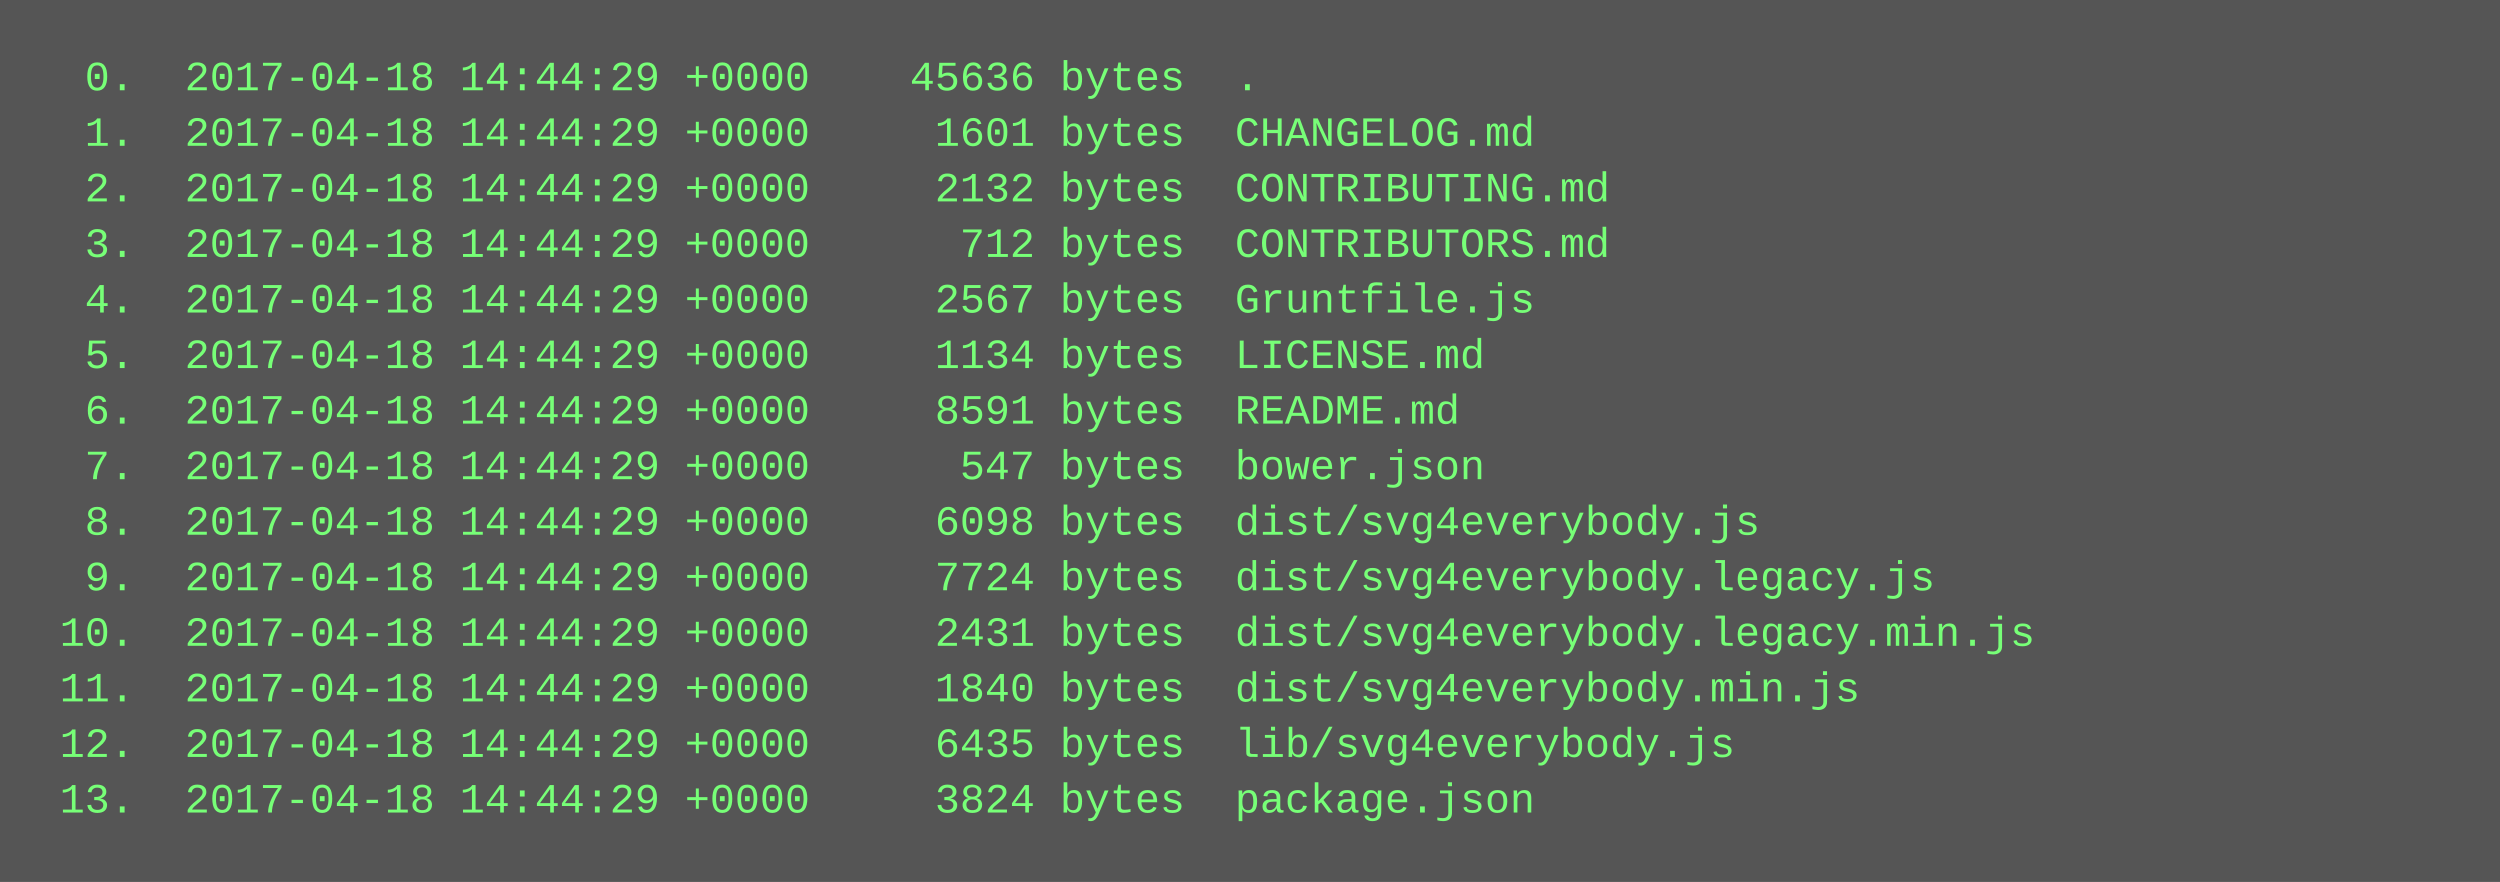
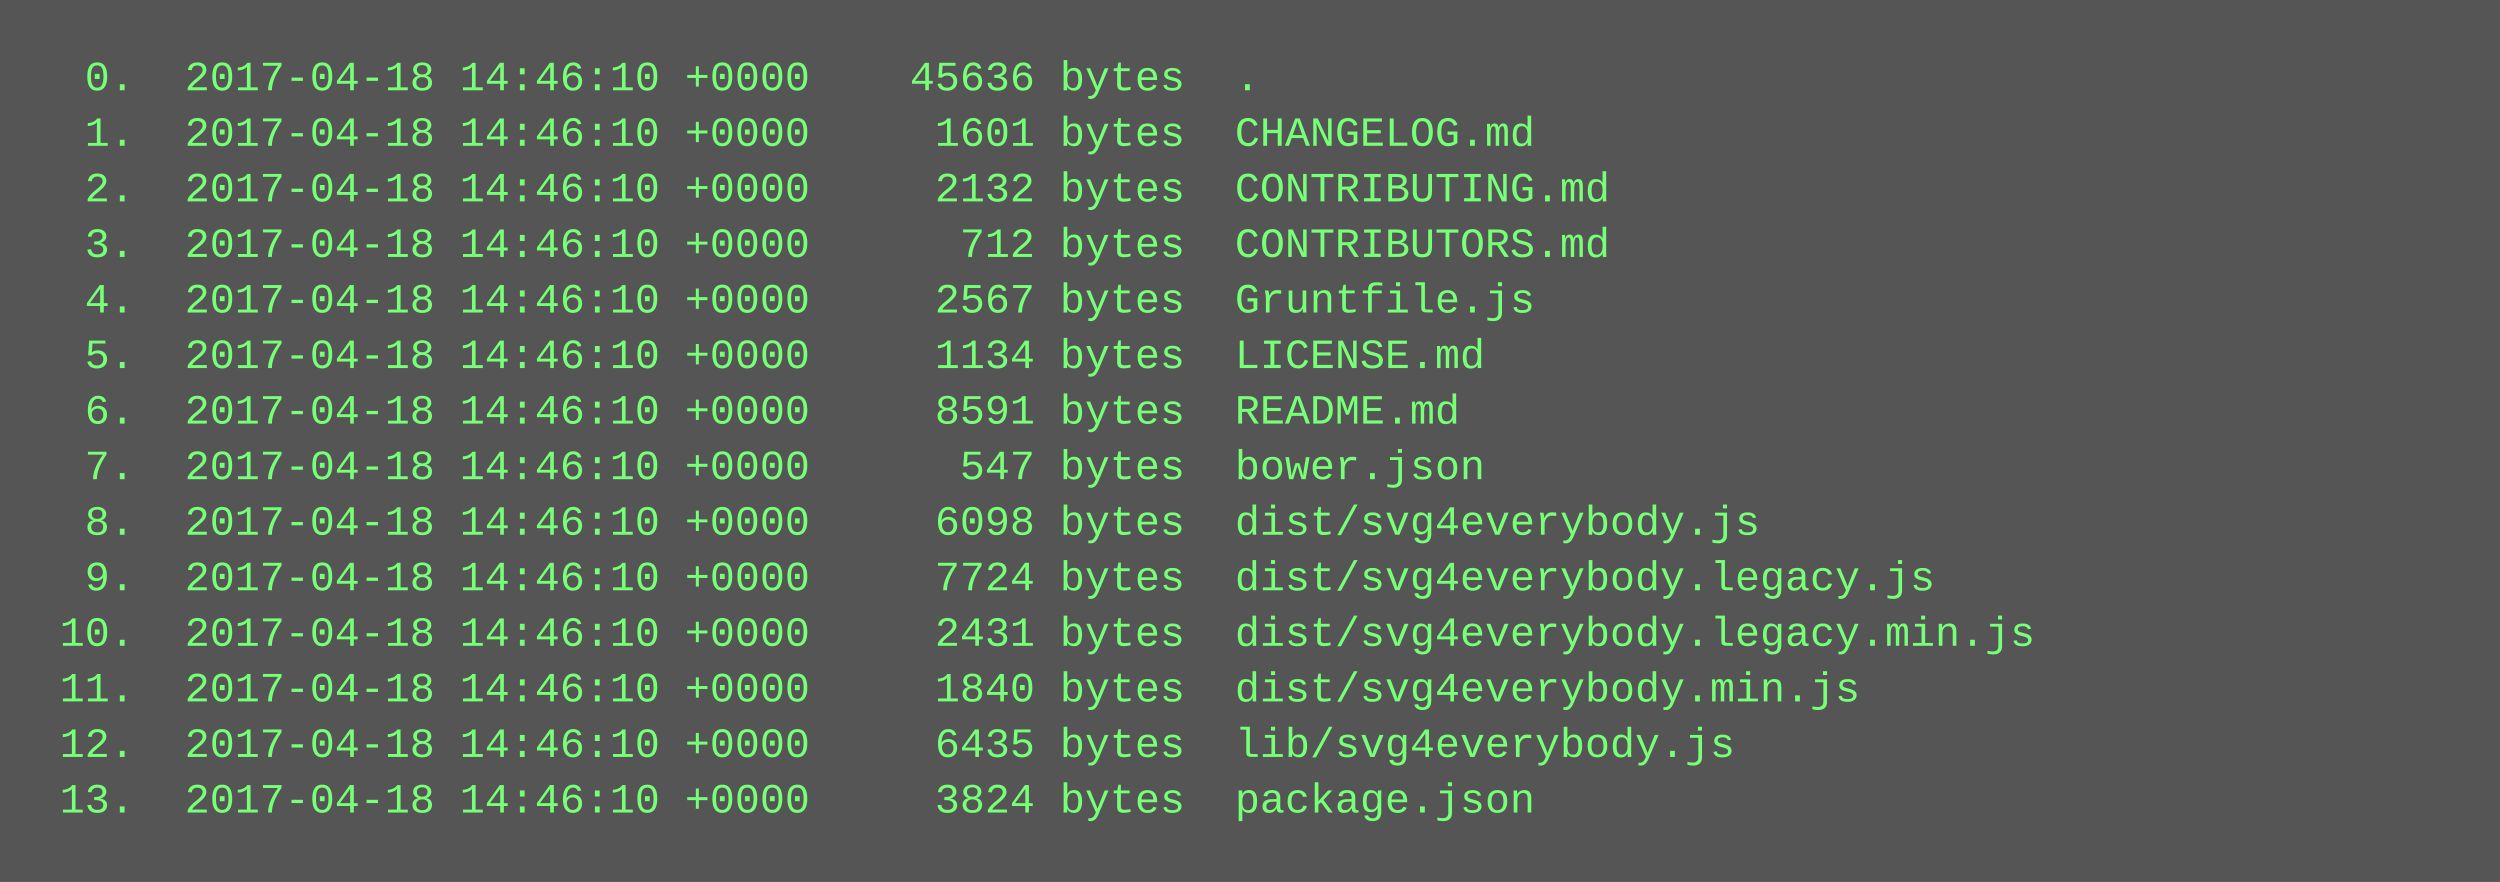
<svg xmlns="http://www.w3.org/2000/svg" height="254" width="720">
  <rect height="254" fill="#555" width="720" />
  <text fill="#7f7" font-family="Courier New" font-size="12" xml:space="preserve">
-     <tspan x="10" y="26">  0.  2017-04-18 14:44:29 +0000    45636 bytes  .</tspan>
-     <tspan x="10" y="42">  1.  2017-04-18 14:44:29 +0000     1601 bytes  CHANGELOG.md</tspan>
-     <tspan x="10" y="58">  2.  2017-04-18 14:44:29 +0000     2132 bytes  CONTRIBUTING.md</tspan>
-     <tspan x="10" y="74">  3.  2017-04-18 14:44:29 +0000      712 bytes  CONTRIBUTORS.md</tspan>
-     <tspan x="10" y="90">  4.  2017-04-18 14:44:29 +0000     2567 bytes  Gruntfile.js</tspan>
-     <tspan x="10" y="106">  5.  2017-04-18 14:44:29 +0000     1134 bytes  LICENSE.md</tspan>
-     <tspan x="10" y="122">  6.  2017-04-18 14:44:29 +0000     8591 bytes  README.md</tspan>
-     <tspan x="10" y="138">  7.  2017-04-18 14:44:29 +0000      547 bytes  bower.json</tspan>
-     <tspan x="10" y="154">  8.  2017-04-18 14:44:29 +0000     6098 bytes  dist/svg4everybody.js</tspan>
-     <tspan x="10" y="170">  9.  2017-04-18 14:44:29 +0000     7724 bytes  dist/svg4everybody.legacy.js</tspan>
-     <tspan x="10" y="186"> 10.  2017-04-18 14:44:29 +0000     2431 bytes  dist/svg4everybody.legacy.min.js</tspan>
-     <tspan x="10" y="202"> 11.  2017-04-18 14:44:29 +0000     1840 bytes  dist/svg4everybody.min.js</tspan>
-     <tspan x="10" y="218"> 12.  2017-04-18 14:44:29 +0000     6435 bytes  lib/svg4everybody.js</tspan>
-     <tspan x="10" y="234"> 13.  2017-04-18 14:44:29 +0000     3824 bytes  package.json</tspan>
+     <tspan x="10" y="26">  0.  2017-04-18 14:46:10 +0000    45636 bytes  .</tspan>
+     <tspan x="10" y="42">  1.  2017-04-18 14:46:10 +0000     1601 bytes  CHANGELOG.md</tspan>
+     <tspan x="10" y="58">  2.  2017-04-18 14:46:10 +0000     2132 bytes  CONTRIBUTING.md</tspan>
+     <tspan x="10" y="74">  3.  2017-04-18 14:46:10 +0000      712 bytes  CONTRIBUTORS.md</tspan>
+     <tspan x="10" y="90">  4.  2017-04-18 14:46:10 +0000     2567 bytes  Gruntfile.js</tspan>
+     <tspan x="10" y="106">  5.  2017-04-18 14:46:10 +0000     1134 bytes  LICENSE.md</tspan>
+     <tspan x="10" y="122">  6.  2017-04-18 14:46:10 +0000     8591 bytes  README.md</tspan>
+     <tspan x="10" y="138">  7.  2017-04-18 14:46:10 +0000      547 bytes  bower.json</tspan>
+     <tspan x="10" y="154">  8.  2017-04-18 14:46:10 +0000     6098 bytes  dist/svg4everybody.js</tspan>
+     <tspan x="10" y="170">  9.  2017-04-18 14:46:10 +0000     7724 bytes  dist/svg4everybody.legacy.js</tspan>
+     <tspan x="10" y="186"> 10.  2017-04-18 14:46:10 +0000     2431 bytes  dist/svg4everybody.legacy.min.js</tspan>
+     <tspan x="10" y="202"> 11.  2017-04-18 14:46:10 +0000     1840 bytes  dist/svg4everybody.min.js</tspan>
+     <tspan x="10" y="218"> 12.  2017-04-18 14:46:10 +0000     6435 bytes  lib/svg4everybody.js</tspan>
+     <tspan x="10" y="234"> 13.  2017-04-18 14:46:10 +0000     3824 bytes  package.json</tspan>
  </text>
</svg>
